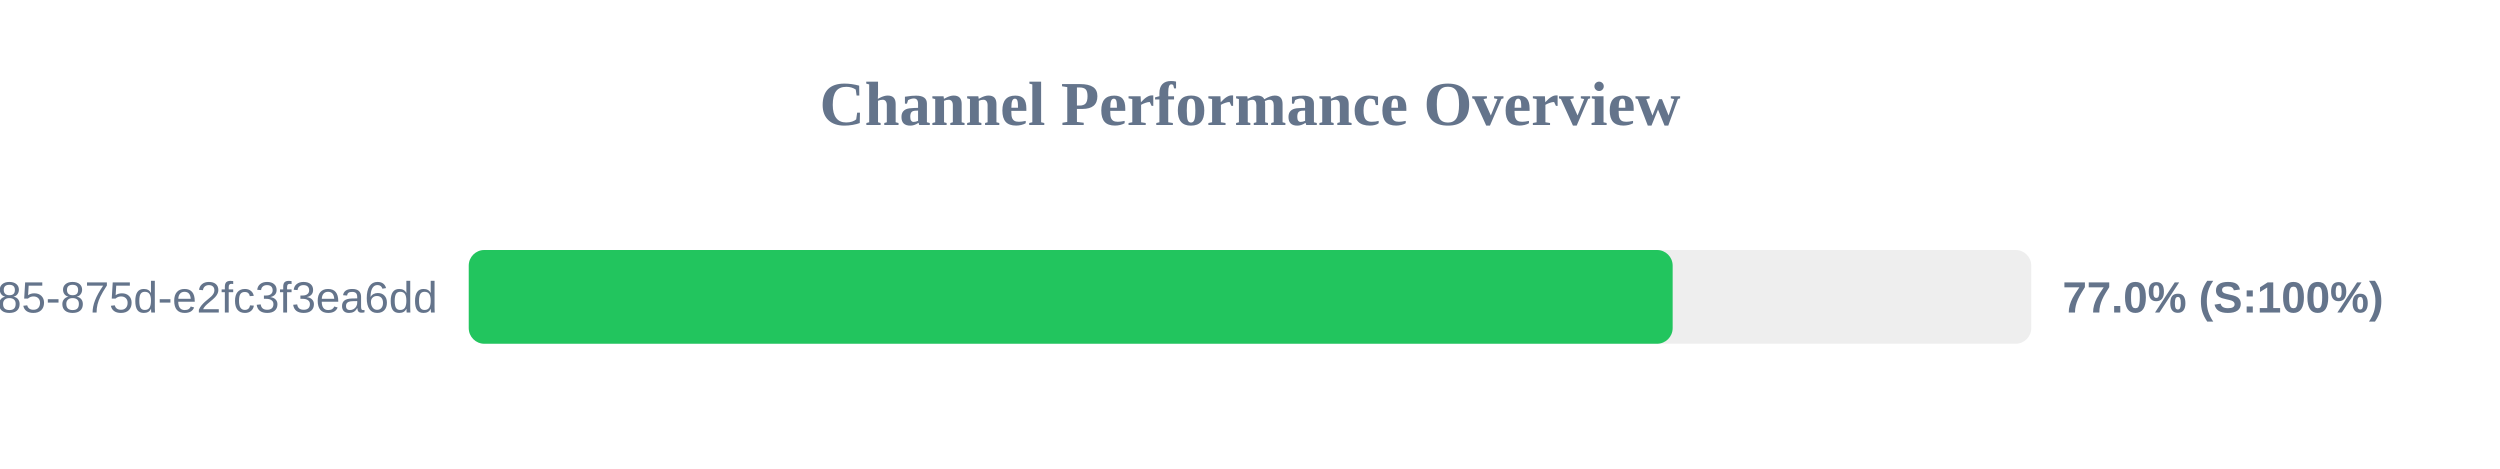
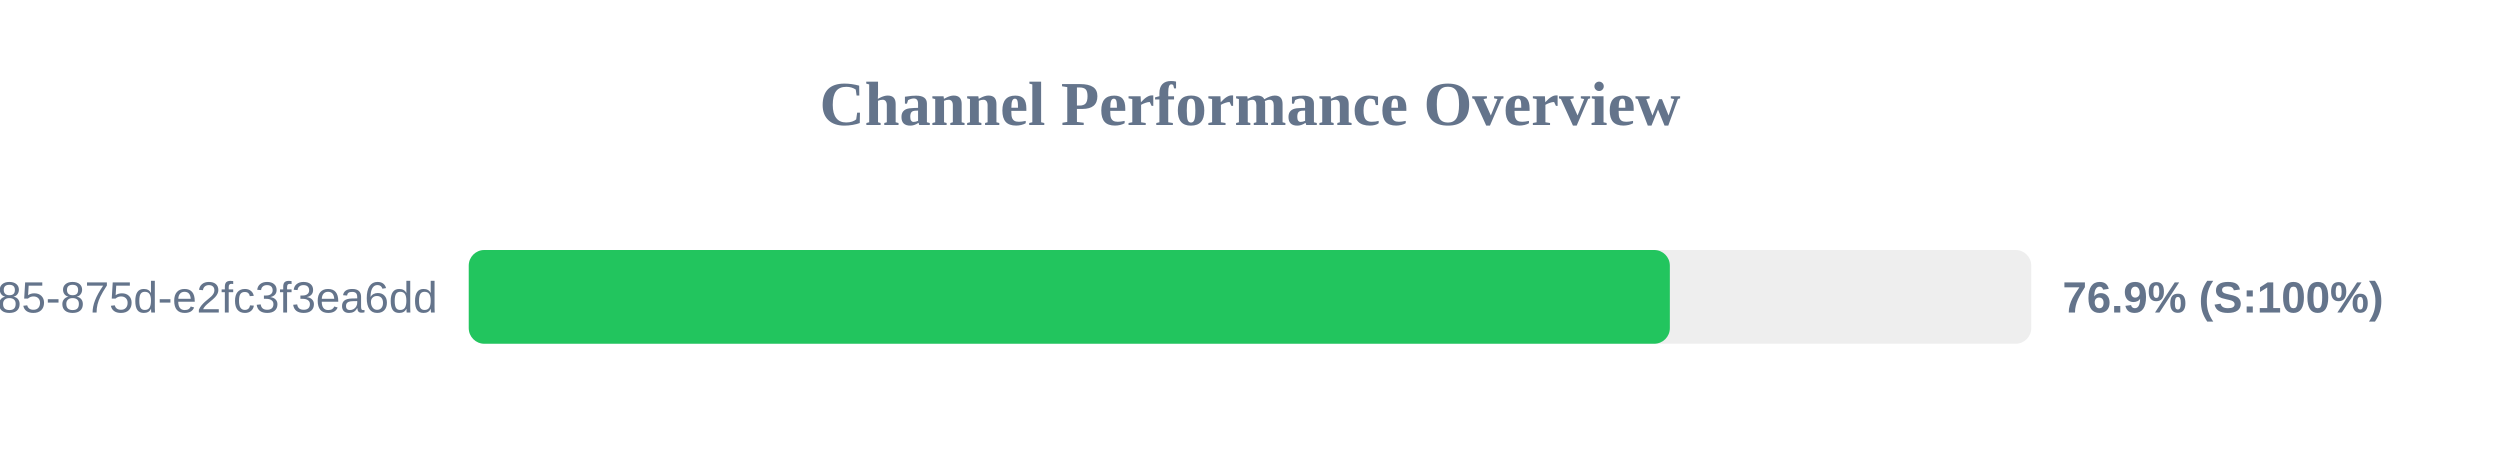
<svg xmlns="http://www.w3.org/2000/svg" width="800" height="150" version="1.1">
  <style>
        .row { font: 14px Arial; fill: #64748b; }
        .score { font: bold 14px Arial; fill: #64748b; }
    </style>
  <text x="400" y="40" text-anchor="middle" font-size="20px" font-weight="bold" fill="#64748b">Channel Performance Overview</text>
  <rect x="150" y="80" width="500" height="30" fill="#eee" rx="5" />
-   <rect x="150" y="80" width="385.25" height="30" fill="#22c55e" rx="5" />
+   <rect x="150" y="80" width="384.35" height="30" fill="#22c55e" rx="5" />
  <text x="140" y="100" text-anchor="end" class="row">?uuid=1045aedf-053c-4585-875d-e2fc3f3ea6dd</text>
-   <text x="660" y="100" text-anchor="start" class="score">77.0% (S:100%)</text>
+   <text x="660" y="100" text-anchor="start" class="score">76.9% (S:100%)</text>
</svg>
